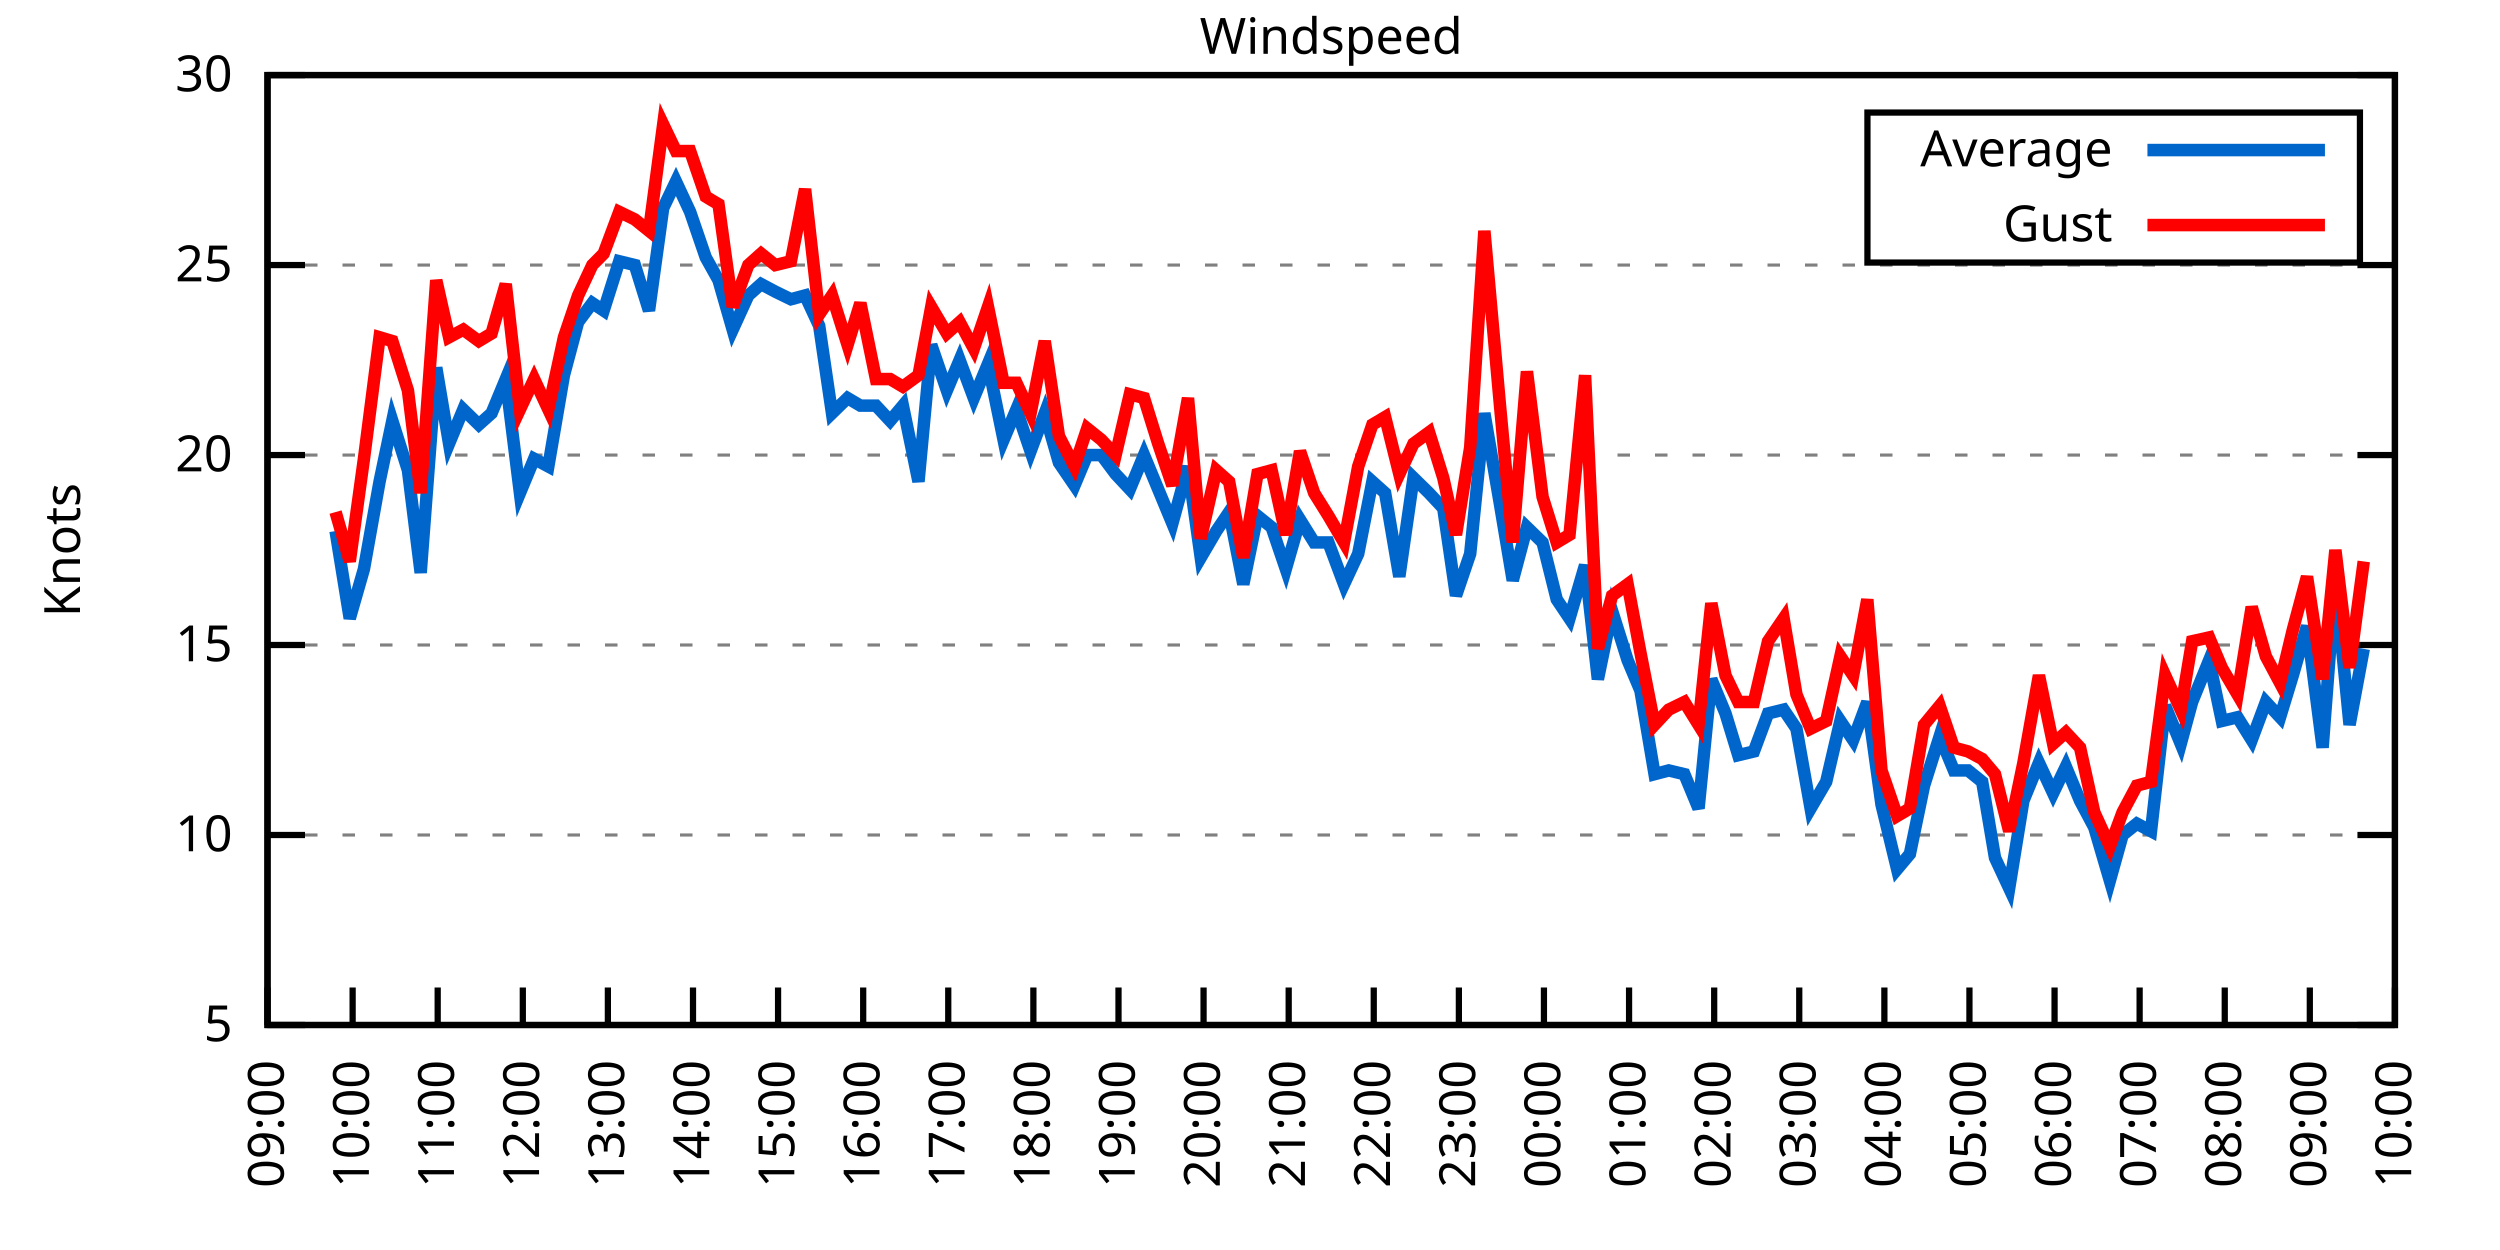
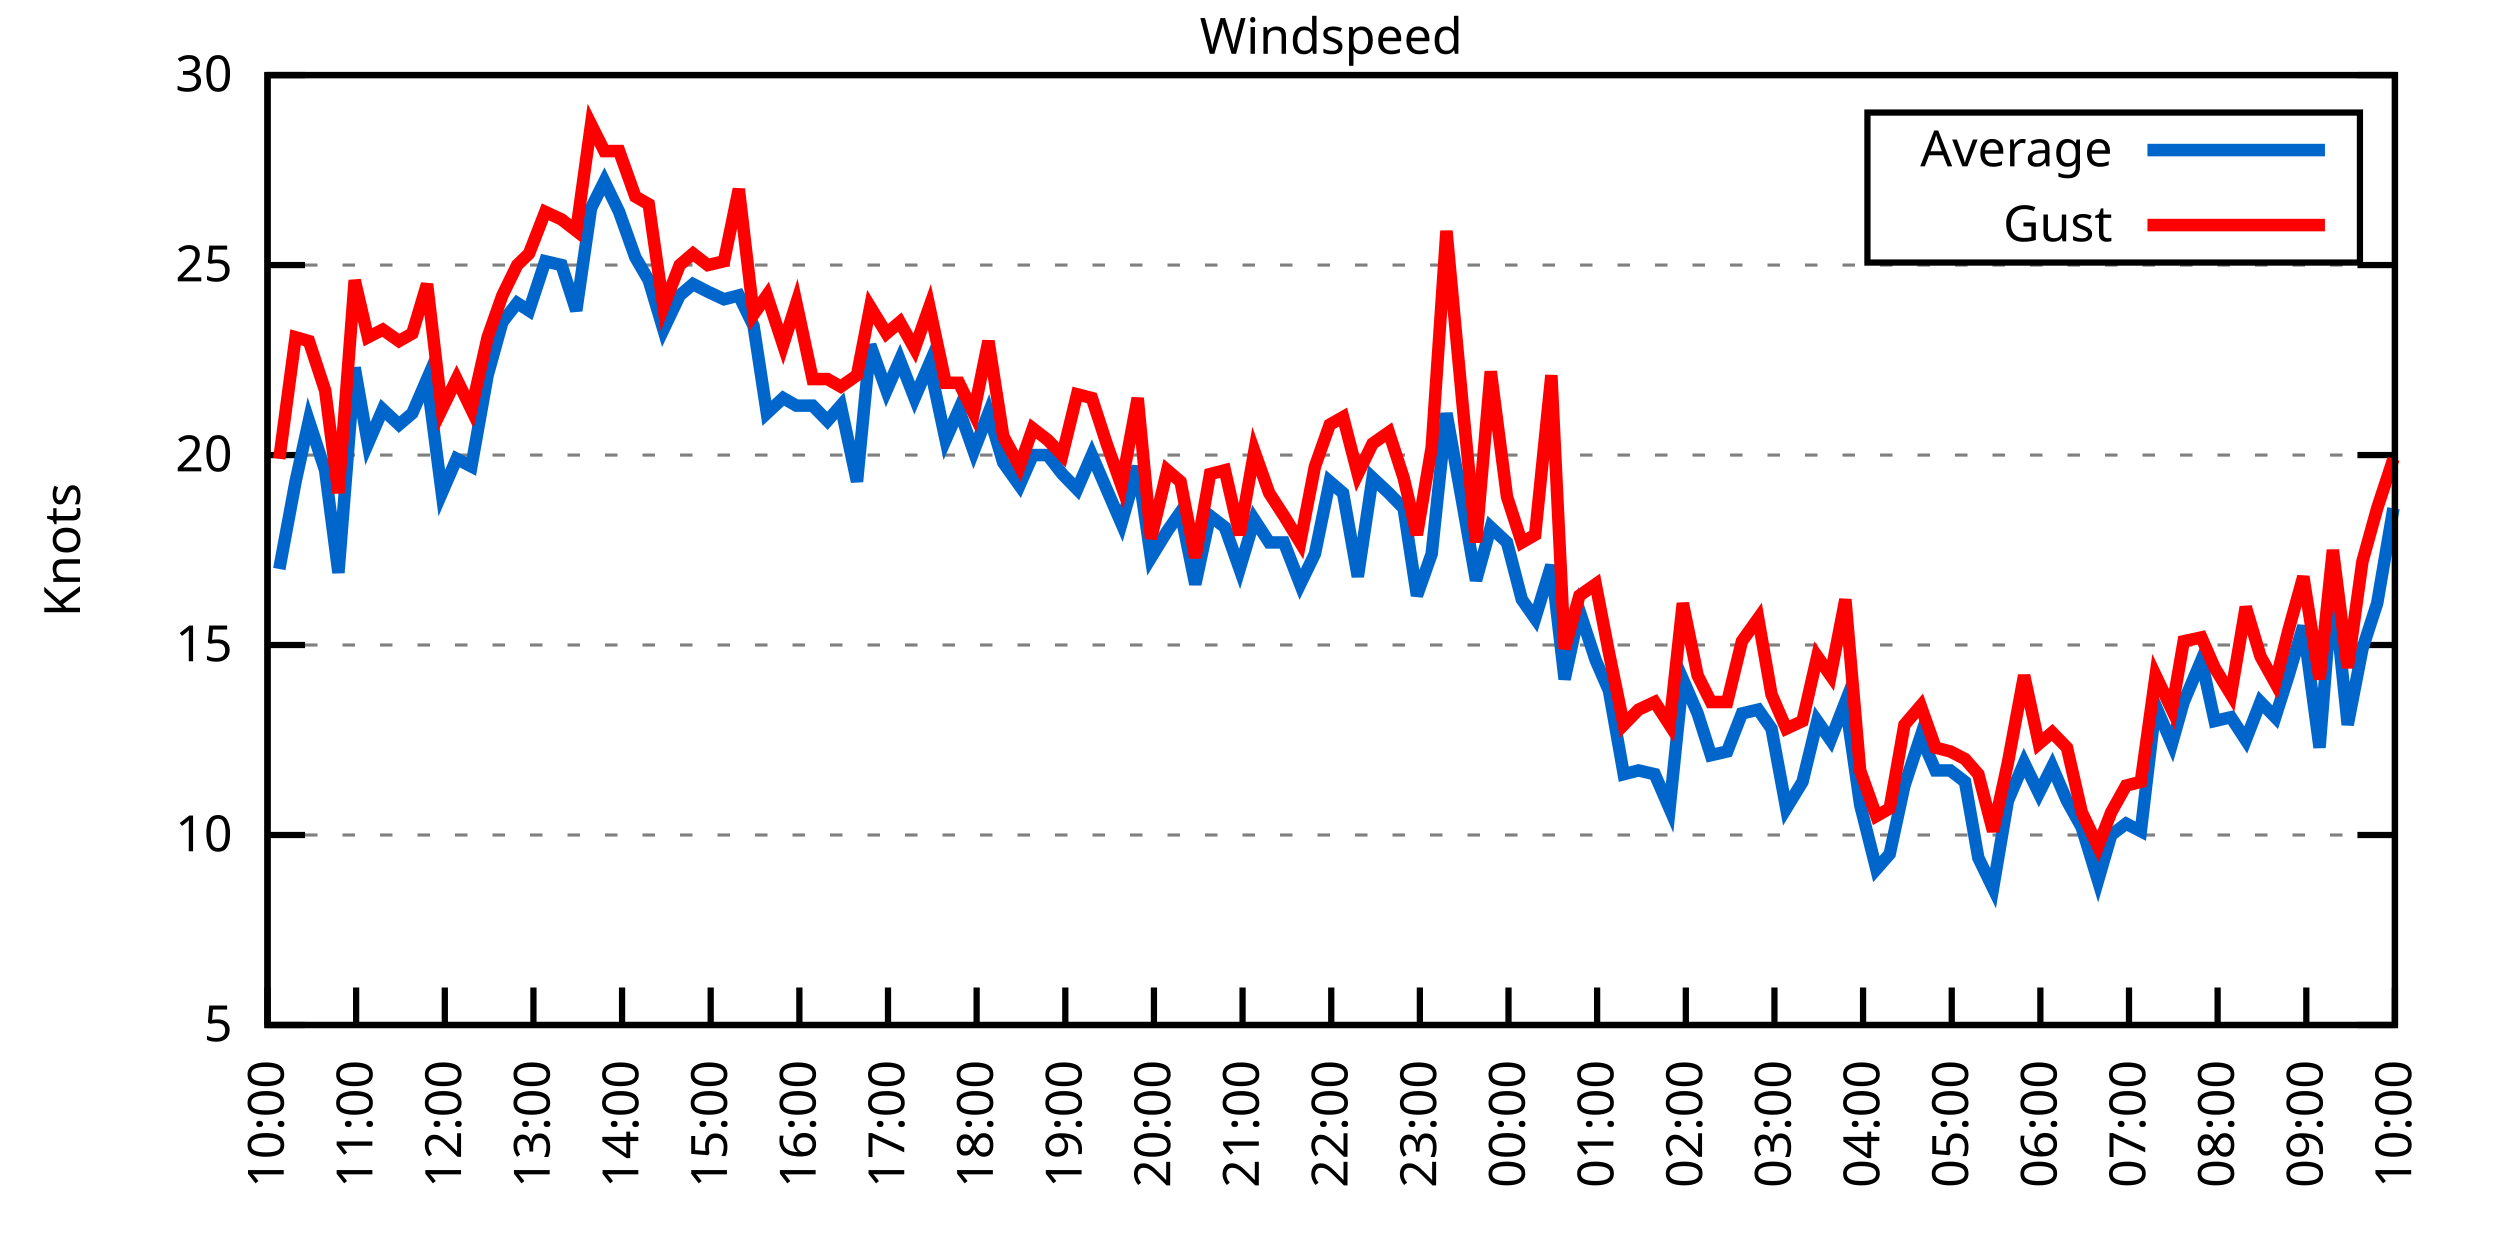
<svg xmlns="http://www.w3.org/2000/svg" xmlns:xlink="http://www.w3.org/1999/xlink" width="400" height="200" viewBox="0 0 400 200">
  <g id="gnuplot_canvas">
    <rect x="0" y="0" width="400" height="200" fill="none" />
    <defs>
      <circle id="gpDot" r="0.5" stroke-width="0.5" stroke="currentColor" />
      <path id="gpPt0" stroke-width="0.333" stroke="currentColor" d="M-1,0 h2 M0,-1 v2" />
      <path id="gpPt1" stroke-width="0.333" stroke="currentColor" d="M-1,-1 L1,1 M1,-1 L-1,1" />
      <path id="gpPt2" stroke-width="0.333" stroke="currentColor" d="M-1,0 L1,0 M0,-1 L0,1 M-1,-1 L1,1 M-1,1 L1,-1" />
      <rect id="gpPt3" stroke-width="0.333" stroke="currentColor" x="-1" y="-1" width="2" height="2" />
      <rect id="gpPt4" stroke-width="0.333" stroke="currentColor" fill="currentColor" x="-1" y="-1" width="2" height="2" />
      <circle id="gpPt5" stroke-width="0.333" stroke="currentColor" cx="0" cy="0" r="1" />
      <use xlink:href="#gpPt5" id="gpPt6" fill="currentColor" stroke="none" />
      <path id="gpPt7" stroke-width="0.333" stroke="currentColor" d="M0,-1.33 L-1.33,0.67 L1.33,0.67 z" />
      <use xlink:href="#gpPt7" id="gpPt8" fill="currentColor" stroke="none" />
      <use xlink:href="#gpPt7" id="gpPt9" stroke="currentColor" transform="rotate(180)" />
      <use xlink:href="#gpPt9" id="gpPt10" fill="currentColor" stroke="none" />
      <use xlink:href="#gpPt3" id="gpPt11" stroke="currentColor" transform="rotate(45)" />
      <use xlink:href="#gpPt11" id="gpPt12" fill="currentColor" stroke="none" />
      <path id="gpPt13" stroke-width="0.333" stroke="currentColor" d="M0,1.330 L1.265,0.411 L0.782,-1.067 L-0.782,-1.076 L-1.265,0.411 z" />
      <use xlink:href="#gpPt13" id="gpPt14" fill="currentColor" stroke="none" />
      <filter id="textbox" filterUnits="objectBoundingBox" x="0" y="0" height="1" width="1">
        <feFlood flood-color="white" flood-opacity="1" result="bgnd" />
        <feComposite in="SourceGraphic" in2="bgnd" operator="atop" />
      </filter>
      <filter id="greybox" filterUnits="objectBoundingBox" x="0" y="0" height="1" width="1">
        <feFlood flood-color="lightgrey" flood-opacity="1" result="grey" />
        <feComposite in="SourceGraphic" in2="grey" operator="atop" />
      </filter>
    </defs>
    <g fill="none" color="white" stroke="currentColor" stroke-width="1.00" stroke-linecap="butt" stroke-linejoin="miter">
</g>
    <g fill="none" color="black" stroke="currentColor" stroke-width="1.00" stroke-linecap="butt" stroke-linejoin="miter">
      <g stroke="none" shape-rendering="crispEdges">
        <polygon fill="rgb(255, 255, 255)" points="42.80,164.00 383.18,164.00 383.18,12.02 42.80,12.02 " />
      </g>
    </g>
    <g fill="none" color="black" stroke="currentColor" stroke-width="1.00" stroke-linecap="butt" stroke-linejoin="miter">
</g>
    <g fill="none" color="black" stroke="black" stroke-width="0.50" stroke-linecap="butt" stroke-linejoin="miter">
</g>
    <g fill="none" color="gray" stroke="currentColor" stroke-width="0.50" stroke-linecap="butt" stroke-linejoin="miter">
      <path stroke="gray" stroke-dasharray="2,4" class="gridline" d="M42.80,164.00 L383.19,164.00  " />
    </g>
    <g fill="none" color="gray" stroke="gray" stroke-width="1.00" stroke-linecap="butt" stroke-linejoin="miter">
</g>
    <g fill="none" color="black" stroke="currentColor" stroke-width="1.00" stroke-linecap="butt" stroke-linejoin="miter">
      <path stroke="black" d="M42.80,164.00 L48.80,164.00 M383.19,164.00 L377.19,164.00  " />
      <g transform="translate(37.20,166.60)" stroke="none" fill="black" font-family="Sans" font-size="8.00" text-anchor="end">
        <text>
          <tspan font-family="Sans"> 5</tspan>
        </text>
      </g>
    </g>
    <g fill="none" color="black" stroke="currentColor" stroke-width="1.00" stroke-linecap="butt" stroke-linejoin="miter">
</g>
    <g fill="none" color="black" stroke="black" stroke-width="0.50" stroke-linecap="butt" stroke-linejoin="miter">
</g>
    <g fill="none" color="gray" stroke="currentColor" stroke-width="0.50" stroke-linecap="butt" stroke-linejoin="miter">
      <path stroke="gray" stroke-dasharray="2,4" class="gridline" d="M42.80,133.60 L383.19,133.60  " />
    </g>
    <g fill="none" color="gray" stroke="gray" stroke-width="1.00" stroke-linecap="butt" stroke-linejoin="miter">
</g>
    <g fill="none" color="black" stroke="currentColor" stroke-width="1.00" stroke-linecap="butt" stroke-linejoin="miter">
      <path stroke="black" d="M42.80,133.60 L48.80,133.60 M383.19,133.60 L377.19,133.60  " />
      <g transform="translate(37.20,136.20)" stroke="none" fill="black" font-family="Sans" font-size="8.00" text-anchor="end">
        <text>
          <tspan font-family="Sans"> 10</tspan>
        </text>
      </g>
    </g>
    <g fill="none" color="black" stroke="currentColor" stroke-width="1.00" stroke-linecap="butt" stroke-linejoin="miter">
</g>
    <g fill="none" color="black" stroke="black" stroke-width="0.50" stroke-linecap="butt" stroke-linejoin="miter">
</g>
    <g fill="none" color="gray" stroke="currentColor" stroke-width="0.50" stroke-linecap="butt" stroke-linejoin="miter">
      <path stroke="gray" stroke-dasharray="2,4" class="gridline" d="M42.80,103.20 L383.19,103.20  " />
    </g>
    <g fill="none" color="gray" stroke="gray" stroke-width="1.00" stroke-linecap="butt" stroke-linejoin="miter">
</g>
    <g fill="none" color="black" stroke="currentColor" stroke-width="1.00" stroke-linecap="butt" stroke-linejoin="miter">
      <path stroke="black" d="M42.80,103.20 L48.80,103.20 M383.19,103.20 L377.19,103.20  " />
      <g transform="translate(37.20,105.80)" stroke="none" fill="black" font-family="Sans" font-size="8.00" text-anchor="end">
        <text>
          <tspan font-family="Sans"> 15</tspan>
        </text>
      </g>
    </g>
    <g fill="none" color="black" stroke="currentColor" stroke-width="1.00" stroke-linecap="butt" stroke-linejoin="miter">
</g>
    <g fill="none" color="black" stroke="black" stroke-width="0.50" stroke-linecap="butt" stroke-linejoin="miter">
</g>
    <g fill="none" color="gray" stroke="currentColor" stroke-width="0.50" stroke-linecap="butt" stroke-linejoin="miter">
      <path stroke="gray" stroke-dasharray="2,4" class="gridline" d="M42.80,72.81 L383.19,72.81  " />
    </g>
    <g fill="none" color="gray" stroke="gray" stroke-width="1.00" stroke-linecap="butt" stroke-linejoin="miter">
</g>
    <g fill="none" color="black" stroke="currentColor" stroke-width="1.00" stroke-linecap="butt" stroke-linejoin="miter">
      <path stroke="black" d="M42.80,72.81 L48.80,72.81 M383.19,72.81 L377.19,72.81  " />
      <g transform="translate(37.20,75.41)" stroke="none" fill="black" font-family="Sans" font-size="8.00" text-anchor="end">
        <text>
          <tspan font-family="Sans"> 20</tspan>
        </text>
      </g>
    </g>
    <g fill="none" color="black" stroke="currentColor" stroke-width="1.00" stroke-linecap="butt" stroke-linejoin="miter">
</g>
    <g fill="none" color="black" stroke="black" stroke-width="0.50" stroke-linecap="butt" stroke-linejoin="miter">
</g>
    <g fill="none" color="gray" stroke="currentColor" stroke-width="0.50" stroke-linecap="butt" stroke-linejoin="miter">
      <path stroke="gray" stroke-dasharray="2,4" class="gridline" d="M42.80,42.41 L383.19,42.41  " />
    </g>
    <g fill="none" color="gray" stroke="gray" stroke-width="1.00" stroke-linecap="butt" stroke-linejoin="miter">
</g>
    <g fill="none" color="black" stroke="currentColor" stroke-width="1.00" stroke-linecap="butt" stroke-linejoin="miter">
      <path stroke="black" d="M42.80,42.41 L48.80,42.41 M383.19,42.41 L377.19,42.41  " />
      <g transform="translate(37.20,45.01)" stroke="none" fill="black" font-family="Sans" font-size="8.00" text-anchor="end">
        <text>
          <tspan font-family="Sans"> 25</tspan>
        </text>
      </g>
    </g>
    <g fill="none" color="black" stroke="currentColor" stroke-width="1.00" stroke-linecap="butt" stroke-linejoin="miter">
</g>
    <g fill="none" color="black" stroke="black" stroke-width="0.50" stroke-linecap="butt" stroke-linejoin="miter">
</g>
    <g fill="none" color="gray" stroke="currentColor" stroke-width="0.50" stroke-linecap="butt" stroke-linejoin="miter">
      <path stroke="gray" stroke-dasharray="2,4" class="gridline" d="M42.80,12.01 L383.19,12.01  " />
    </g>
    <g fill="none" color="gray" stroke="gray" stroke-width="1.00" stroke-linecap="butt" stroke-linejoin="miter">
</g>
    <g fill="none" color="black" stroke="currentColor" stroke-width="1.00" stroke-linecap="butt" stroke-linejoin="miter">
      <path stroke="black" d="M42.80,12.01 L48.80,12.01 M383.19,12.01 L377.19,12.01  " />
      <g transform="translate(37.20,14.61)" stroke="none" fill="black" font-family="Sans" font-size="8.00" text-anchor="end">
        <text>
          <tspan font-family="Sans"> 30</tspan>
        </text>
      </g>
    </g>
    <g fill="none" color="black" stroke="currentColor" stroke-width="1.00" stroke-linecap="butt" stroke-linejoin="miter">
      <path stroke="black" d="M42.80,164.00 L42.80,158.00  " />
      <g transform="translate(45.40,169.60) rotate(270.00)" stroke="none" fill="black" font-family="Sans" font-size="8.00" text-anchor="end">
        <text>
-           <tspan font-family="Sans">09:00</tspan>
-         </text>
-       </g>
-     </g>
-     <g fill="none" color="black" stroke="currentColor" stroke-width="1.00" stroke-linecap="butt" stroke-linejoin="miter">
-       <path stroke="black" d="M56.42,164.00 L56.42,158.00  " />
-       <g transform="translate(59.02,169.60) rotate(270.00)" stroke="none" fill="black" font-family="Sans" font-size="8.00" text-anchor="end">
-         <text>
          <tspan font-family="Sans">10:00</tspan>
        </text>
      </g>
    </g>
    <g fill="none" color="black" stroke="currentColor" stroke-width="1.00" stroke-linecap="butt" stroke-linejoin="miter">
-       <path stroke="black" d="M70.03,164.00 L70.03,158.00  " />
-       <g transform="translate(72.63,169.60) rotate(270.00)" stroke="none" fill="black" font-family="Sans" font-size="8.00" text-anchor="end">
+       <path stroke="black" d="M56.98,164.00 L56.98,158.00  " />
+       <g transform="translate(59.58,169.60) rotate(270.00)" stroke="none" fill="black" font-family="Sans" font-size="8.00" text-anchor="end">
        <text>
          <tspan font-family="Sans">11:00</tspan>
        </text>
      </g>
    </g>
    <g fill="none" color="black" stroke="currentColor" stroke-width="1.00" stroke-linecap="butt" stroke-linejoin="miter">
-       <path stroke="black" d="M83.65,164.00 L83.65,158.00  " />
-       <g transform="translate(86.25,169.60) rotate(270.00)" stroke="none" fill="black" font-family="Sans" font-size="8.00" text-anchor="end">
+       <path stroke="black" d="M71.17,164.00 L71.17,158.00  " />
+       <g transform="translate(73.77,169.60) rotate(270.00)" stroke="none" fill="black" font-family="Sans" font-size="8.00" text-anchor="end">
        <text>
          <tspan font-family="Sans">12:00</tspan>
        </text>
      </g>
    </g>
    <g fill="none" color="black" stroke="currentColor" stroke-width="1.00" stroke-linecap="butt" stroke-linejoin="miter">
-       <path stroke="black" d="M97.26,164.00 L97.26,158.00  " />
-       <g transform="translate(99.86,169.60) rotate(270.00)" stroke="none" fill="black" font-family="Sans" font-size="8.00" text-anchor="end">
+       <path stroke="black" d="M85.35,164.00 L85.35,158.00  " />
+       <g transform="translate(87.95,169.60) rotate(270.00)" stroke="none" fill="black" font-family="Sans" font-size="8.00" text-anchor="end">
        <text>
          <tspan font-family="Sans">13:00</tspan>
        </text>
      </g>
    </g>
    <g fill="none" color="black" stroke="currentColor" stroke-width="1.00" stroke-linecap="butt" stroke-linejoin="miter">
-       <path stroke="black" d="M110.88,164.00 L110.88,158.00  " />
-       <g transform="translate(113.48,169.60) rotate(270.00)" stroke="none" fill="black" font-family="Sans" font-size="8.00" text-anchor="end">
+       <path stroke="black" d="M99.53,164.00 L99.53,158.00  " />
+       <g transform="translate(102.13,169.60) rotate(270.00)" stroke="none" fill="black" font-family="Sans" font-size="8.00" text-anchor="end">
        <text>
          <tspan font-family="Sans">14:00</tspan>
        </text>
      </g>
    </g>
    <g fill="none" color="black" stroke="currentColor" stroke-width="1.00" stroke-linecap="butt" stroke-linejoin="miter">
-       <path stroke="black" d="M124.49,164.00 L124.49,158.00  " />
-       <g transform="translate(127.09,169.60) rotate(270.00)" stroke="none" fill="black" font-family="Sans" font-size="8.00" text-anchor="end">
+       <path stroke="black" d="M113.71,164.00 L113.71,158.00  " />
+       <g transform="translate(116.31,169.60) rotate(270.00)" stroke="none" fill="black" font-family="Sans" font-size="8.00" text-anchor="end">
        <text>
          <tspan font-family="Sans">15:00</tspan>
        </text>
      </g>
    </g>
    <g fill="none" color="black" stroke="currentColor" stroke-width="1.00" stroke-linecap="butt" stroke-linejoin="miter">
-       <path stroke="black" d="M138.11,164.00 L138.11,158.00  " />
-       <g transform="translate(140.71,169.60) rotate(270.00)" stroke="none" fill="black" font-family="Sans" font-size="8.00" text-anchor="end">
+       <path stroke="black" d="M127.90,164.00 L127.90,158.00  " />
+       <g transform="translate(130.50,169.60) rotate(270.00)" stroke="none" fill="black" font-family="Sans" font-size="8.00" text-anchor="end">
        <text>
          <tspan font-family="Sans">16:00</tspan>
        </text>
      </g>
    </g>
    <g fill="none" color="black" stroke="currentColor" stroke-width="1.00" stroke-linecap="butt" stroke-linejoin="miter">
-       <path stroke="black" d="M151.72,164.00 L151.72,158.00  " />
-       <g transform="translate(154.32,169.60) rotate(270.00)" stroke="none" fill="black" font-family="Sans" font-size="8.00" text-anchor="end">
+       <path stroke="black" d="M142.08,164.00 L142.08,158.00  " />
+       <g transform="translate(144.68,169.60) rotate(270.00)" stroke="none" fill="black" font-family="Sans" font-size="8.00" text-anchor="end">
        <text>
          <tspan font-family="Sans">17:00</tspan>
        </text>
      </g>
    </g>
    <g fill="none" color="black" stroke="currentColor" stroke-width="1.00" stroke-linecap="butt" stroke-linejoin="miter">
-       <path stroke="black" d="M165.34,164.00 L165.34,158.00  " />
-       <g transform="translate(167.94,169.60) rotate(270.00)" stroke="none" fill="black" font-family="Sans" font-size="8.00" text-anchor="end">
+       <path stroke="black" d="M156.26,164.00 L156.26,158.00  " />
+       <g transform="translate(158.86,169.60) rotate(270.00)" stroke="none" fill="black" font-family="Sans" font-size="8.00" text-anchor="end">
        <text>
          <tspan font-family="Sans">18:00</tspan>
        </text>
      </g>
    </g>
    <g fill="none" color="black" stroke="currentColor" stroke-width="1.00" stroke-linecap="butt" stroke-linejoin="miter">
-       <path stroke="black" d="M178.96,164.00 L178.96,158.00  " />
-       <g transform="translate(181.56,169.60) rotate(270.00)" stroke="none" fill="black" font-family="Sans" font-size="8.00" text-anchor="end">
+       <path stroke="black" d="M170.45,164.00 L170.45,158.00  " />
+       <g transform="translate(173.05,169.60) rotate(270.00)" stroke="none" fill="black" font-family="Sans" font-size="8.00" text-anchor="end">
        <text>
          <tspan font-family="Sans">19:00</tspan>
        </text>
      </g>
    </g>
    <g fill="none" color="black" stroke="currentColor" stroke-width="1.00" stroke-linecap="butt" stroke-linejoin="miter">
-       <path stroke="black" d="M192.57,164.00 L192.57,158.00  " />
-       <g transform="translate(195.17,169.60) rotate(270.00)" stroke="none" fill="black" font-family="Sans" font-size="8.00" text-anchor="end">
+       <path stroke="black" d="M184.63,164.00 L184.63,158.00  " />
+       <g transform="translate(187.23,169.60) rotate(270.00)" stroke="none" fill="black" font-family="Sans" font-size="8.00" text-anchor="end">
        <text>
          <tspan font-family="Sans">20:00</tspan>
        </text>
      </g>
    </g>
    <g fill="none" color="black" stroke="currentColor" stroke-width="1.00" stroke-linecap="butt" stroke-linejoin="miter">
-       <path stroke="black" d="M206.19,164.00 L206.19,158.00  " />
-       <g transform="translate(208.79,169.60) rotate(270.00)" stroke="none" fill="black" font-family="Sans" font-size="8.00" text-anchor="end">
+       <path stroke="black" d="M198.81,164.00 L198.81,158.00  " />
+       <g transform="translate(201.41,169.60) rotate(270.00)" stroke="none" fill="black" font-family="Sans" font-size="8.00" text-anchor="end">
        <text>
          <tspan font-family="Sans">21:00</tspan>
        </text>
      </g>
    </g>
    <g fill="none" color="black" stroke="currentColor" stroke-width="1.00" stroke-linecap="butt" stroke-linejoin="miter">
-       <path stroke="black" d="M219.80,164.00 L219.80,158.00  " />
-       <g transform="translate(222.40,169.60) rotate(270.00)" stroke="none" fill="black" font-family="Sans" font-size="8.00" text-anchor="end">
+       <path stroke="black" d="M213.00,164.00 L213.00,158.00  " />
+       <g transform="translate(215.60,169.60) rotate(270.00)" stroke="none" fill="black" font-family="Sans" font-size="8.00" text-anchor="end">
        <text>
          <tspan font-family="Sans">22:00</tspan>
        </text>
      </g>
    </g>
    <g fill="none" color="black" stroke="currentColor" stroke-width="1.00" stroke-linecap="butt" stroke-linejoin="miter">
-       <path stroke="black" d="M233.42,164.00 L233.42,158.00  " />
-       <g transform="translate(236.02,169.60) rotate(270.00)" stroke="none" fill="black" font-family="Sans" font-size="8.00" text-anchor="end">
+       <path stroke="black" d="M227.18,164.00 L227.18,158.00  " />
+       <g transform="translate(229.78,169.60) rotate(270.00)" stroke="none" fill="black" font-family="Sans" font-size="8.00" text-anchor="end">
        <text>
          <tspan font-family="Sans">23:00</tspan>
        </text>
      </g>
    </g>
    <g fill="none" color="black" stroke="currentColor" stroke-width="1.00" stroke-linecap="butt" stroke-linejoin="miter">
-       <path stroke="black" d="M247.03,164.00 L247.03,158.00  " />
-       <g transform="translate(249.63,169.60) rotate(270.00)" stroke="none" fill="black" font-family="Sans" font-size="8.00" text-anchor="end">
+       <path stroke="black" d="M241.36,164.00 L241.36,158.00  " />
+       <g transform="translate(243.96,169.60) rotate(270.00)" stroke="none" fill="black" font-family="Sans" font-size="8.00" text-anchor="end">
        <text>
          <tspan font-family="Sans">00:00</tspan>
        </text>
      </g>
    </g>
    <g fill="none" color="black" stroke="currentColor" stroke-width="1.00" stroke-linecap="butt" stroke-linejoin="miter">
-       <path stroke="black" d="M260.65,164.00 L260.65,158.00  " />
-       <g transform="translate(263.25,169.60) rotate(270.00)" stroke="none" fill="black" font-family="Sans" font-size="8.00" text-anchor="end">
+       <path stroke="black" d="M255.54,164.00 L255.54,158.00  " />
+       <g transform="translate(258.14,169.60) rotate(270.00)" stroke="none" fill="black" font-family="Sans" font-size="8.00" text-anchor="end">
        <text>
          <tspan font-family="Sans">01:00</tspan>
        </text>
      </g>
    </g>
    <g fill="none" color="black" stroke="currentColor" stroke-width="1.00" stroke-linecap="butt" stroke-linejoin="miter">
-       <path stroke="black" d="M274.27,164.00 L274.27,158.00  " />
-       <g transform="translate(276.87,169.60) rotate(270.00)" stroke="none" fill="black" font-family="Sans" font-size="8.00" text-anchor="end">
+       <path stroke="black" d="M269.73,164.00 L269.73,158.00  " />
+       <g transform="translate(272.33,169.60) rotate(270.00)" stroke="none" fill="black" font-family="Sans" font-size="8.00" text-anchor="end">
        <text>
          <tspan font-family="Sans">02:00</tspan>
        </text>
      </g>
    </g>
    <g fill="none" color="black" stroke="currentColor" stroke-width="1.00" stroke-linecap="butt" stroke-linejoin="miter">
-       <path stroke="black" d="M287.88,164.00 L287.88,158.00  " />
-       <g transform="translate(290.48,169.60) rotate(270.00)" stroke="none" fill="black" font-family="Sans" font-size="8.00" text-anchor="end">
+       <path stroke="black" d="M283.91,164.00 L283.91,158.00  " />
+       <g transform="translate(286.51,169.60) rotate(270.00)" stroke="none" fill="black" font-family="Sans" font-size="8.00" text-anchor="end">
        <text>
          <tspan font-family="Sans">03:00</tspan>
        </text>
      </g>
    </g>
    <g fill="none" color="black" stroke="currentColor" stroke-width="1.00" stroke-linecap="butt" stroke-linejoin="miter">
-       <path stroke="black" d="M301.50,164.00 L301.50,158.00  " />
-       <g transform="translate(304.10,169.60) rotate(270.00)" stroke="none" fill="black" font-family="Sans" font-size="8.00" text-anchor="end">
+       <path stroke="black" d="M298.09,164.00 L298.09,158.00  " />
+       <g transform="translate(300.69,169.60) rotate(270.00)" stroke="none" fill="black" font-family="Sans" font-size="8.00" text-anchor="end">
        <text>
          <tspan font-family="Sans">04:00</tspan>
        </text>
      </g>
    </g>
    <g fill="none" color="black" stroke="currentColor" stroke-width="1.00" stroke-linecap="butt" stroke-linejoin="miter">
-       <path stroke="black" d="M315.11,164.00 L315.11,158.00  " />
-       <g transform="translate(317.71,169.60) rotate(270.00)" stroke="none" fill="black" font-family="Sans" font-size="8.00" text-anchor="end">
+       <path stroke="black" d="M312.28,164.00 L312.28,158.00  " />
+       <g transform="translate(314.88,169.60) rotate(270.00)" stroke="none" fill="black" font-family="Sans" font-size="8.00" text-anchor="end">
        <text>
          <tspan font-family="Sans">05:00</tspan>
        </text>
      </g>
    </g>
    <g fill="none" color="black" stroke="currentColor" stroke-width="1.00" stroke-linecap="butt" stroke-linejoin="miter">
-       <path stroke="black" d="M328.73,164.00 L328.73,158.00  " />
-       <g transform="translate(331.33,169.60) rotate(270.00)" stroke="none" fill="black" font-family="Sans" font-size="8.00" text-anchor="end">
+       <path stroke="black" d="M326.46,164.00 L326.46,158.00  " />
+       <g transform="translate(329.06,169.60) rotate(270.00)" stroke="none" fill="black" font-family="Sans" font-size="8.00" text-anchor="end">
        <text>
          <tspan font-family="Sans">06:00</tspan>
        </text>
      </g>
    </g>
    <g fill="none" color="black" stroke="currentColor" stroke-width="1.00" stroke-linecap="butt" stroke-linejoin="miter">
-       <path stroke="black" d="M342.34,164.00 L342.34,158.00  " />
-       <g transform="translate(344.94,169.60) rotate(270.00)" stroke="none" fill="black" font-family="Sans" font-size="8.00" text-anchor="end">
+       <path stroke="black" d="M340.64,164.00 L340.64,158.00  " />
+       <g transform="translate(343.24,169.60) rotate(270.00)" stroke="none" fill="black" font-family="Sans" font-size="8.00" text-anchor="end">
        <text>
          <tspan font-family="Sans">07:00</tspan>
        </text>
      </g>
    </g>
    <g fill="none" color="black" stroke="currentColor" stroke-width="1.00" stroke-linecap="butt" stroke-linejoin="miter">
-       <path stroke="black" d="M355.96,164.00 L355.96,158.00  " />
-       <g transform="translate(358.56,169.60) rotate(270.00)" stroke="none" fill="black" font-family="Sans" font-size="8.00" text-anchor="end">
+       <path stroke="black" d="M354.82,164.00 L354.82,158.00  " />
+       <g transform="translate(357.42,169.60) rotate(270.00)" stroke="none" fill="black" font-family="Sans" font-size="8.00" text-anchor="end">
        <text>
          <tspan font-family="Sans">08:00</tspan>
        </text>
      </g>
    </g>
    <g fill="none" color="black" stroke="currentColor" stroke-width="1.00" stroke-linecap="butt" stroke-linejoin="miter">
-       <path stroke="black" d="M369.57,164.00 L369.57,158.00  " />
-       <g transform="translate(372.17,169.60) rotate(270.00)" stroke="none" fill="black" font-family="Sans" font-size="8.00" text-anchor="end">
+       <path stroke="black" d="M369.01,164.00 L369.01,158.00  " />
+       <g transform="translate(371.61,169.60) rotate(270.00)" stroke="none" fill="black" font-family="Sans" font-size="8.00" text-anchor="end">
        <text>
          <tspan font-family="Sans">09:00</tspan>
        </text>
      </g>
    </g>
    <g fill="none" color="black" stroke="currentColor" stroke-width="1.00" stroke-linecap="butt" stroke-linejoin="miter">
      <path stroke="black" d="M383.19,164.00 L383.19,158.00  " />
      <g transform="translate(385.79,169.60) rotate(270.00)" stroke="none" fill="black" font-family="Sans" font-size="8.00" text-anchor="end">
        <text>
          <tspan font-family="Sans">10:00</tspan>
        </text>
      </g>
    </g>
    <g fill="none" color="black" stroke="currentColor" stroke-width="1.00" stroke-linecap="butt" stroke-linejoin="miter">
</g>
    <g fill="none" color="black" stroke="currentColor" stroke-width="1.00" stroke-linecap="butt" stroke-linejoin="miter">
      <path stroke="black" d="M42.80,12.01 L42.80,164.00 L383.19,164.00 L383.19,12.01 L42.80,12.01 Z  " />
    </g>
    <g fill="none" color="black" stroke="currentColor" stroke-width="1.00" stroke-linecap="butt" stroke-linejoin="miter">
</g>
    <g fill="none" color="black" stroke="currentColor" stroke-width="1.00" stroke-linecap="butt" stroke-linejoin="miter">
      <path stroke="black" d="M298.79,42.01 L298.79,18.01 L377.59,18.01 L377.59,42.01 L298.79,42.01 Z  " />
    </g>
    <g id="Windspeed_plot_1">
      <g fill="none" color="white" stroke="black" stroke-width="2.00" stroke-linecap="butt" stroke-linejoin="miter">
</g>
      <g fill="none" color="black" stroke="currentColor" stroke-width="2.00" stroke-linecap="butt" stroke-linejoin="miter">
        <g transform="translate(337.99,26.61)" stroke="none" fill="black" font-family="Sans" font-size="8.00" text-anchor="end">
          <text>
            <tspan font-family="Sans">Average</tspan>
          </text>
        </g>
      </g>
      <g fill="none" color="black" stroke="currentColor" stroke-width="2.00" stroke-linecap="butt" stroke-linejoin="miter">
-         <path stroke="rgb(  0, 102, 204)" d="M343.59,24.01 L371.99,24.01 M53.69,84.97 L55.96,98.95 L58.23,91.04 L60.73,77.06 L62.77,67.33 L65.27,75.24   L67.31,91.65 L69.80,58.82 L71.85,70.98 L74.12,65.51 L76.61,67.94 L78.65,66.12 L80.92,60.65 L83.19,78.89   L85.46,73.41 L87.73,74.63 L90.23,60.04 L92.50,51.53 L94.77,48.49 L96.58,49.70 L99.08,41.80 L101.57,42.41   L103.84,49.70 L106.11,33.29 L108.15,29.03 L110.42,33.90 L112.92,41.19 L114.96,44.84 L117.23,52.74 L119.73,47.27   L121.77,45.45 L124.04,46.66 L126.54,47.88 L128.81,47.27 L131.07,52.14 L133.12,66.12 L135.61,63.69 L137.66,64.90   L140.15,64.90 L142.42,67.33 L144.46,64.90 L146.96,77.06 L149.00,55.18 L151.50,62.47 L153.54,57.61 L155.81,63.69   L158.08,58.21 L160.57,70.37 L162.62,65.51 L164.89,72.20 L167.16,66.12 L169.43,74.02 L171.92,77.67 L173.96,72.81   L176.23,72.81 L178.50,75.85 L180.77,78.28 L183.04,72.81 L185.31,78.28 L187.58,83.75 L190.08,74.63 L192.12,89.22   L194.61,84.97 L196.66,81.93 L198.93,93.48 L201.19,82.53 L203.46,84.36 L205.73,91.04 L208.00,83.14 L210.27,86.79   L212.54,86.79 L215.04,93.48 L217.31,88.61 L219.58,77.06 L221.62,78.89 L223.89,92.26 L226.16,76.45 L228.65,78.89   L230.92,81.32 L232.96,95.30 L235.23,88.61 L237.50,66.12 L240.00,80.71 L242.04,92.87 L244.31,84.36 L246.81,86.79   L249.08,95.91 L251.12,98.95 L253.61,90.44 L255.66,108.68 L257.93,97.73 L260.42,105.64 L262.47,110.50 L264.73,123.87   L267.00,123.27 L269.50,123.87 L271.77,129.35 L273.81,108.68 L276.08,114.15 L278.12,120.83 L280.62,120.23 L282.89,114.15   L285.38,113.54 L287.43,116.58 L289.70,129.35 L292.19,125.09 L294.46,115.36 L296.50,118.40 L298.77,112.32 L301.04,128.74   L303.54,139.07 L305.58,136.64 L307.85,125.70 L310.35,117.80 L312.62,123.27 L314.89,123.27 L317.15,125.09 L319.20,137.25   L321.47,142.11 L323.74,128.13 L326.23,122.05 L328.50,126.91 L330.54,122.66 L332.81,128.13 L335.08,132.39 L337.58,140.90   L339.62,133.60 L341.89,131.78 L344.16,132.99 L346.43,112.93 L348.92,119.01 L350.74,112.32 L353.46,105.64 L355.50,115.36   L358.00,114.76 L360.27,118.40 L362.54,112.32 L364.81,114.76 L366.85,108.07 L369.12,100.16 L371.62,119.62 L373.66,92.87   L375.93,115.97 L378.20,103.81  " />
+         <path stroke="rgb(  0, 102, 204)" d="M343.59,24.01 L371.99,24.01 M44.69,91.04 L47.29,77.06 L49.42,67.33 L52.02,75.24 L54.15,91.65 L56.75,58.82   L58.87,70.98 L61.24,65.51 L63.84,67.94 L65.97,66.12 L68.33,60.65 L70.69,78.89 L73.06,73.41 L75.42,74.63   L78.02,60.04 L80.38,51.53 L82.75,48.49 L84.64,49.70 L87.24,41.80 L89.84,42.41 L92.20,49.70 L94.57,33.29   L96.70,29.03 L99.06,33.90 L101.66,41.19 L103.79,44.84 L106.15,52.74 L108.75,47.27 L110.88,45.45 L113.24,46.66   L115.84,47.88 L118.21,47.27 L120.57,52.14 L122.70,66.12 L125.30,63.69 L127.42,64.90 L130.02,64.90 L132.39,67.33   L134.52,64.90 L137.12,77.06 L139.24,55.18 L141.84,62.47 L143.97,57.61 L146.34,63.69 L148.70,58.21 L151.30,70.37   L153.43,65.51 L155.79,72.20 L158.15,66.12 L160.52,74.02 L163.12,77.67 L165.25,72.81 L167.61,72.81 L169.97,75.85   L172.34,78.28 L174.70,72.81 L177.06,78.28 L179.43,83.75 L182.03,74.63 L184.16,89.22 L186.76,84.97 L188.88,81.93   L191.25,93.48 L193.61,82.53 L195.98,84.36 L198.34,91.04 L200.70,83.14 L203.07,86.79 L205.43,86.79 L208.03,93.48   L210.39,88.61 L212.76,77.06 L214.89,78.89 L217.25,92.26 L219.61,76.45 L222.21,78.89 L224.58,81.32 L226.71,95.30   L229.07,88.61 L231.43,66.12 L234.03,80.71 L236.16,92.87 L238.52,84.36 L241.12,86.79 L243.49,95.91 L245.62,98.95   L248.22,90.44 L250.34,108.68 L252.71,97.73 L255.31,105.64 L257.43,110.50 L259.80,123.87 L262.16,123.27 L264.76,123.87   L267.13,129.35 L269.25,108.68 L271.62,114.15 L273.75,120.83 L276.35,120.23 L278.71,114.15 L281.31,113.54 L283.44,116.58   L285.80,129.35 L288.40,125.09 L290.76,115.36 L292.89,118.40 L295.26,112.32 L297.62,128.74 L300.22,139.07 L302.35,136.64   L304.71,125.70 L307.31,117.80 L309.68,123.27 L312.04,123.27 L314.40,125.09 L316.53,137.25 L318.89,142.11 L321.26,128.13   L323.86,122.05 L326.22,126.91 L328.35,122.66 L330.71,128.13 L333.08,132.39 L335.68,140.90 L337.80,133.60 L340.17,131.78   L342.53,132.99 L344.90,112.93 L347.50,119.01 L349.39,112.32 L352.22,105.64 L354.35,115.36 L356.95,114.76 L359.32,118.40   L361.68,112.32 L364.04,114.76 L366.17,108.07 L368.53,100.16 L371.13,119.62 L373.26,92.87 L375.63,115.97 L377.99,103.81   L380.35,96.52 L382.95,81.32  " />
      </g>
    </g>
    <g id="Windspeed_plot_2">
      <g fill="none" color="black" stroke="currentColor" stroke-width="2.00" stroke-linecap="butt" stroke-linejoin="miter">
        <g transform="translate(337.99,38.61)" stroke="none" fill="black" font-family="Sans" font-size="8.00" text-anchor="end">
          <text>
            <tspan font-family="Sans">Gust</tspan>
          </text>
        </g>
      </g>
      <g fill="none" color="black" stroke="currentColor" stroke-width="2.00" stroke-linecap="butt" stroke-linejoin="miter">
-         <path stroke="rgb(255,   0,   0)" d="M343.59,36.01 L371.99,36.01 M53.69,81.93 L55.96,89.83 L58.23,73.41 L60.73,53.96 L62.77,54.57 L65.27,62.47   L67.31,78.89 L69.80,44.84 L71.85,53.96 L74.12,52.74 L76.61,54.57 L78.65,53.35 L80.92,45.45 L83.19,65.51   L85.46,60.65 L87.73,65.51 L90.23,53.96 L92.50,47.27 L94.77,42.41 L96.58,40.58 L99.08,33.90 L101.57,35.11   L103.84,36.94 L106.11,19.91 L108.15,24.17 L110.42,24.17 L112.92,31.46 L114.96,32.68 L117.23,49.10 L119.73,42.41   L121.77,40.58 L124.04,42.41 L126.54,41.80 L128.81,30.25 L131.07,50.31 L133.12,47.27 L135.61,55.18 L137.66,48.49   L140.15,60.65 L142.42,60.65 L144.46,61.86 L146.96,60.04 L149.00,49.10 L151.50,53.35 L153.54,51.53 L155.81,55.78   L158.08,49.10 L160.57,61.25 L162.62,61.25 L164.89,66.12 L167.16,54.57 L169.43,69.77 L171.92,74.63 L173.96,68.55   L176.23,70.37 L178.50,72.81 L180.77,63.08 L183.04,63.69 L185.31,70.98 L187.58,77.67 L190.08,63.69 L192.12,86.18   L194.61,75.24 L196.66,77.06 L198.93,89.22 L201.19,75.85 L203.46,75.24 L205.73,85.57 L208.00,72.20 L210.27,78.89   L212.54,82.53 L215.04,86.79 L217.31,74.63 L219.58,67.94 L221.62,66.73 L223.89,75.85 L226.16,70.98 L228.65,69.16   L230.92,76.45 L232.96,85.57 L235.23,71.59 L237.50,36.94 L240.00,64.90 L242.04,86.79 L244.31,59.43 L246.81,79.49   L249.08,86.79 L251.12,85.57 L253.61,60.04 L255.66,103.81 L257.93,95.30 L260.42,93.48 L262.47,104.42 L264.73,115.97   L267.00,113.54 L269.50,112.32 L271.77,115.97 L273.81,96.52 L276.08,108.07 L278.12,112.32 L280.62,112.32 L282.89,102.60   L285.38,98.95 L287.43,111.11 L289.70,116.58 L292.19,115.36 L294.46,105.03 L296.50,108.07 L298.77,95.91 L301.04,123.27   L303.54,130.56 L305.58,129.35 L307.85,115.97 L310.35,112.93 L312.62,119.62 L314.89,120.23 L317.15,121.44 L319.20,123.87   L321.47,132.99 L323.74,122.05 L326.23,108.07 L328.50,119.01 L330.54,117.19 L332.81,119.62 L335.08,129.95 L337.58,135.43   L339.62,129.95 L341.89,125.70 L344.16,125.09 L346.43,108.07 L348.92,113.54 L350.74,102.60 L353.46,101.99 L355.50,106.85   L358.00,111.11 L360.27,97.12 L362.54,105.03 L364.81,109.28 L366.85,100.77 L369.12,92.26 L371.62,108.68 L373.66,88.00   L375.93,106.85 L378.20,89.83  " />
+         <path stroke="rgb(255,   0,   0)" d="M343.59,36.01 L371.99,36.01 M44.69,73.41 L47.29,53.96 L49.42,54.57 L52.02,62.47 L54.15,78.89 L56.75,44.84   L58.87,53.96 L61.24,52.74 L63.84,54.57 L65.97,53.35 L68.33,45.45 L70.69,65.51 L73.06,60.65 L75.42,65.51   L78.02,53.96 L80.38,47.27 L82.75,42.41 L84.64,40.58 L87.24,33.90 L89.84,35.11 L92.20,36.94 L94.57,19.91   L96.70,24.17 L99.06,24.17 L101.66,31.46 L103.79,32.68 L106.15,49.10 L108.75,42.41 L110.88,40.58 L113.24,42.41   L115.84,41.80 L118.21,30.25 L120.57,50.31 L122.70,47.27 L125.30,55.18 L127.42,48.49 L130.02,60.65 L132.39,60.65   L134.52,61.86 L137.12,60.04 L139.24,49.10 L141.84,53.35 L143.97,51.53 L146.34,55.78 L148.70,49.10 L151.30,61.25   L153.43,61.25 L155.79,66.12 L158.15,54.57 L160.52,69.77 L163.12,74.63 L165.25,68.55 L167.61,70.37 L169.97,72.81   L172.34,63.08 L174.70,63.69 L177.06,70.98 L179.43,77.67 L182.03,63.69 L184.16,86.18 L186.76,75.24 L188.88,77.06   L191.25,89.22 L193.61,75.85 L195.98,75.24 L198.34,85.57 L200.70,72.20 L203.07,78.89 L205.43,82.53 L208.03,86.79   L210.39,74.63 L212.76,67.94 L214.89,66.73 L217.25,75.85 L219.61,70.98 L222.21,69.16 L224.58,76.45 L226.71,85.57   L229.07,71.59 L231.43,36.94 L234.03,64.90 L236.16,86.79 L238.52,59.43 L241.12,79.49 L243.49,86.79 L245.62,85.57   L248.22,60.04 L250.34,103.81 L252.71,95.30 L255.31,93.48 L257.43,104.42 L259.80,115.97 L262.16,113.54 L264.76,112.32   L267.13,115.97 L269.25,96.52 L271.62,108.07 L273.75,112.32 L276.35,112.32 L278.71,102.60 L281.31,98.95 L283.44,111.11   L285.80,116.58 L288.40,115.36 L290.76,105.03 L292.89,108.07 L295.26,95.91 L297.62,123.27 L300.22,130.56 L302.35,129.35   L304.71,115.97 L307.31,112.93 L309.68,119.62 L312.04,120.23 L314.40,121.44 L316.53,123.87 L318.89,132.99 L321.26,122.05   L323.86,108.07 L326.22,119.01 L328.35,117.19 L330.71,119.62 L333.08,129.95 L335.68,135.43 L337.80,129.95 L340.17,125.70   L342.53,125.09 L344.90,108.07 L347.50,113.54 L349.39,102.60 L352.22,101.99 L354.35,106.85 L356.95,111.11 L359.32,97.12   L361.68,105.03 L364.04,109.28 L366.17,100.77 L368.53,92.26 L371.13,108.68 L373.26,88.00 L375.63,106.85 L377.99,89.83   L380.35,81.32 L382.95,73.41  " />
      </g>
    </g>
    <g fill="none" color="black" stroke="currentColor" stroke-width="2.00" stroke-linecap="butt" stroke-linejoin="miter">
</g>
    <g fill="none" color="black" stroke="black" stroke-width="1.00" stroke-linecap="butt" stroke-linejoin="miter">
</g>
    <g fill="none" color="black" stroke="currentColor" stroke-width="1.00" stroke-linecap="butt" stroke-linejoin="miter">
      <path stroke="black" d="M42.80,12.01 L42.80,164.00 L383.19,164.00 L383.19,12.01 L42.80,12.01 Z  " />
      <g transform="translate(12.80,88.01) rotate(270.00)" stroke="none" fill="black" font-family="Sans" font-size="8.00" text-anchor="middle">
        <text>
          <tspan font-family="Sans">Knots</tspan>
        </text>
      </g>
    </g>
    <g fill="none" color="black" stroke="currentColor" stroke-width="1.00" stroke-linecap="butt" stroke-linejoin="miter">
</g>
    <g fill="none" color="black" stroke="currentColor" stroke-width="1.00" stroke-linecap="butt" stroke-linejoin="miter">
      <g transform="translate(212.99,8.61)" stroke="none" fill="black" font-family="Sans" font-size="8.00" text-anchor="middle">
        <text>
          <tspan font-family="Sans">Windspeed</tspan>
        </text>
      </g>
    </g>
    <g fill="none" color="black" stroke="currentColor" stroke-width="1.00" stroke-linecap="butt" stroke-linejoin="miter">
</g>
  </g>
</svg>
